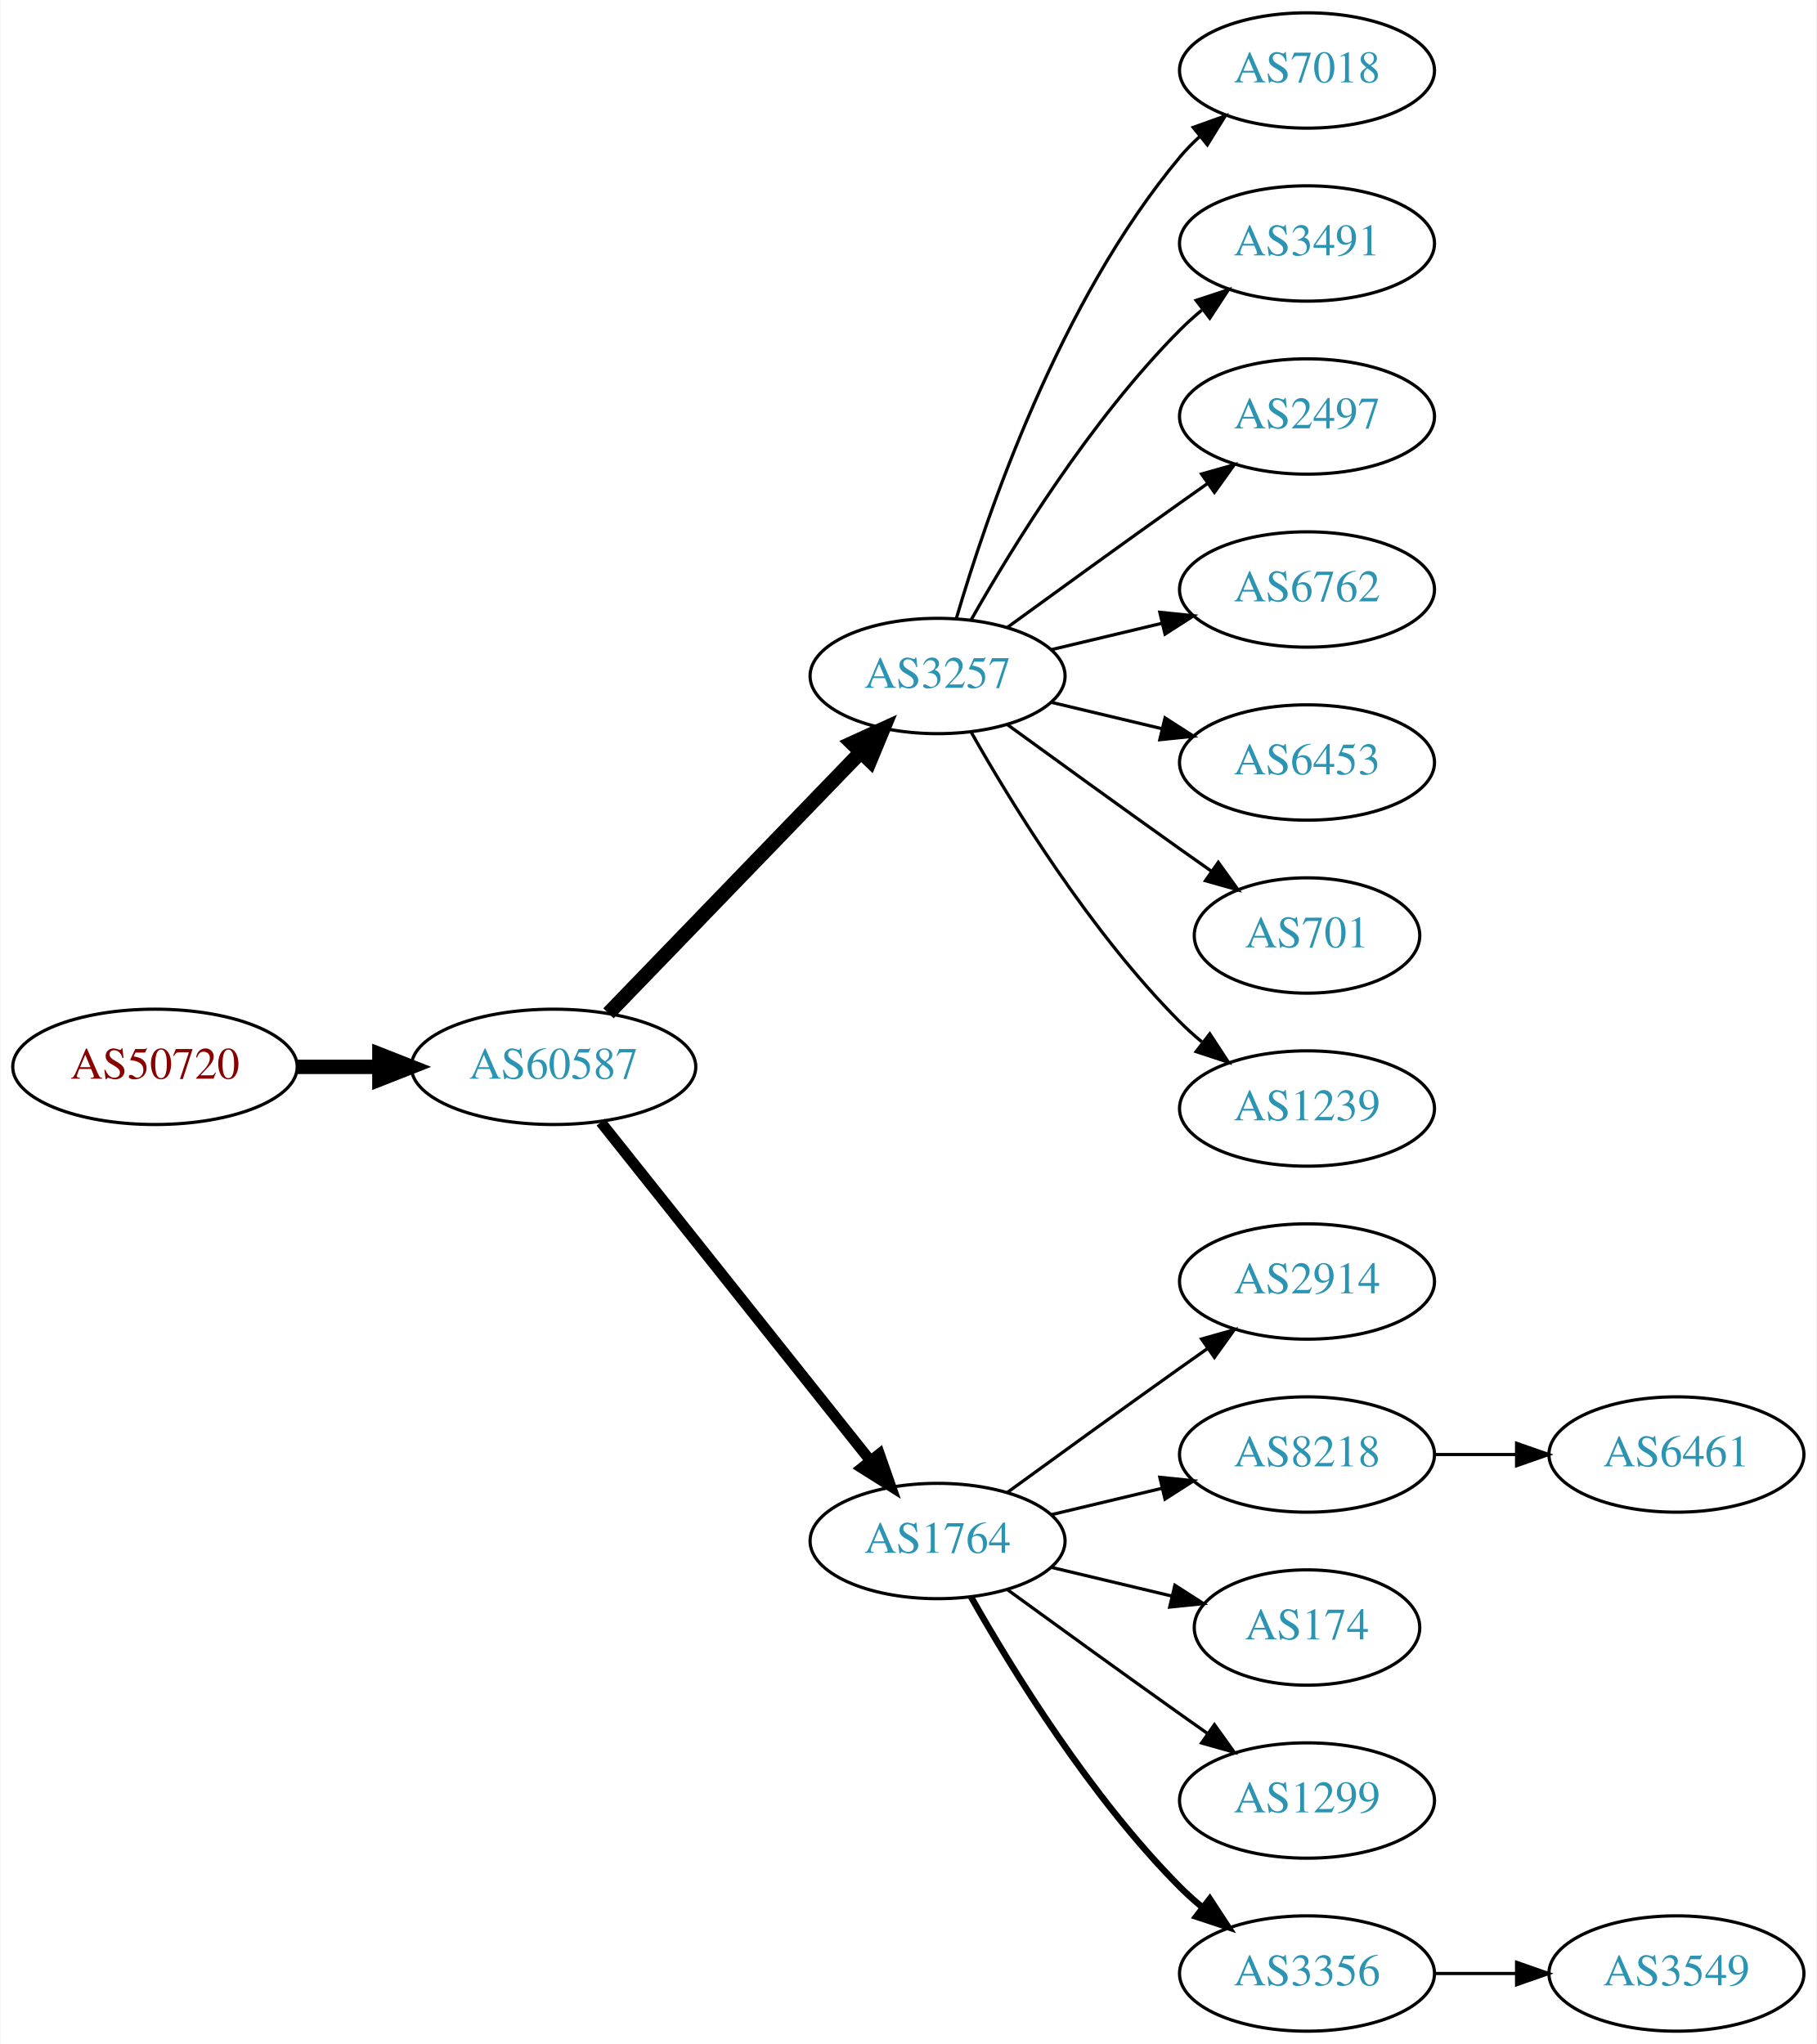
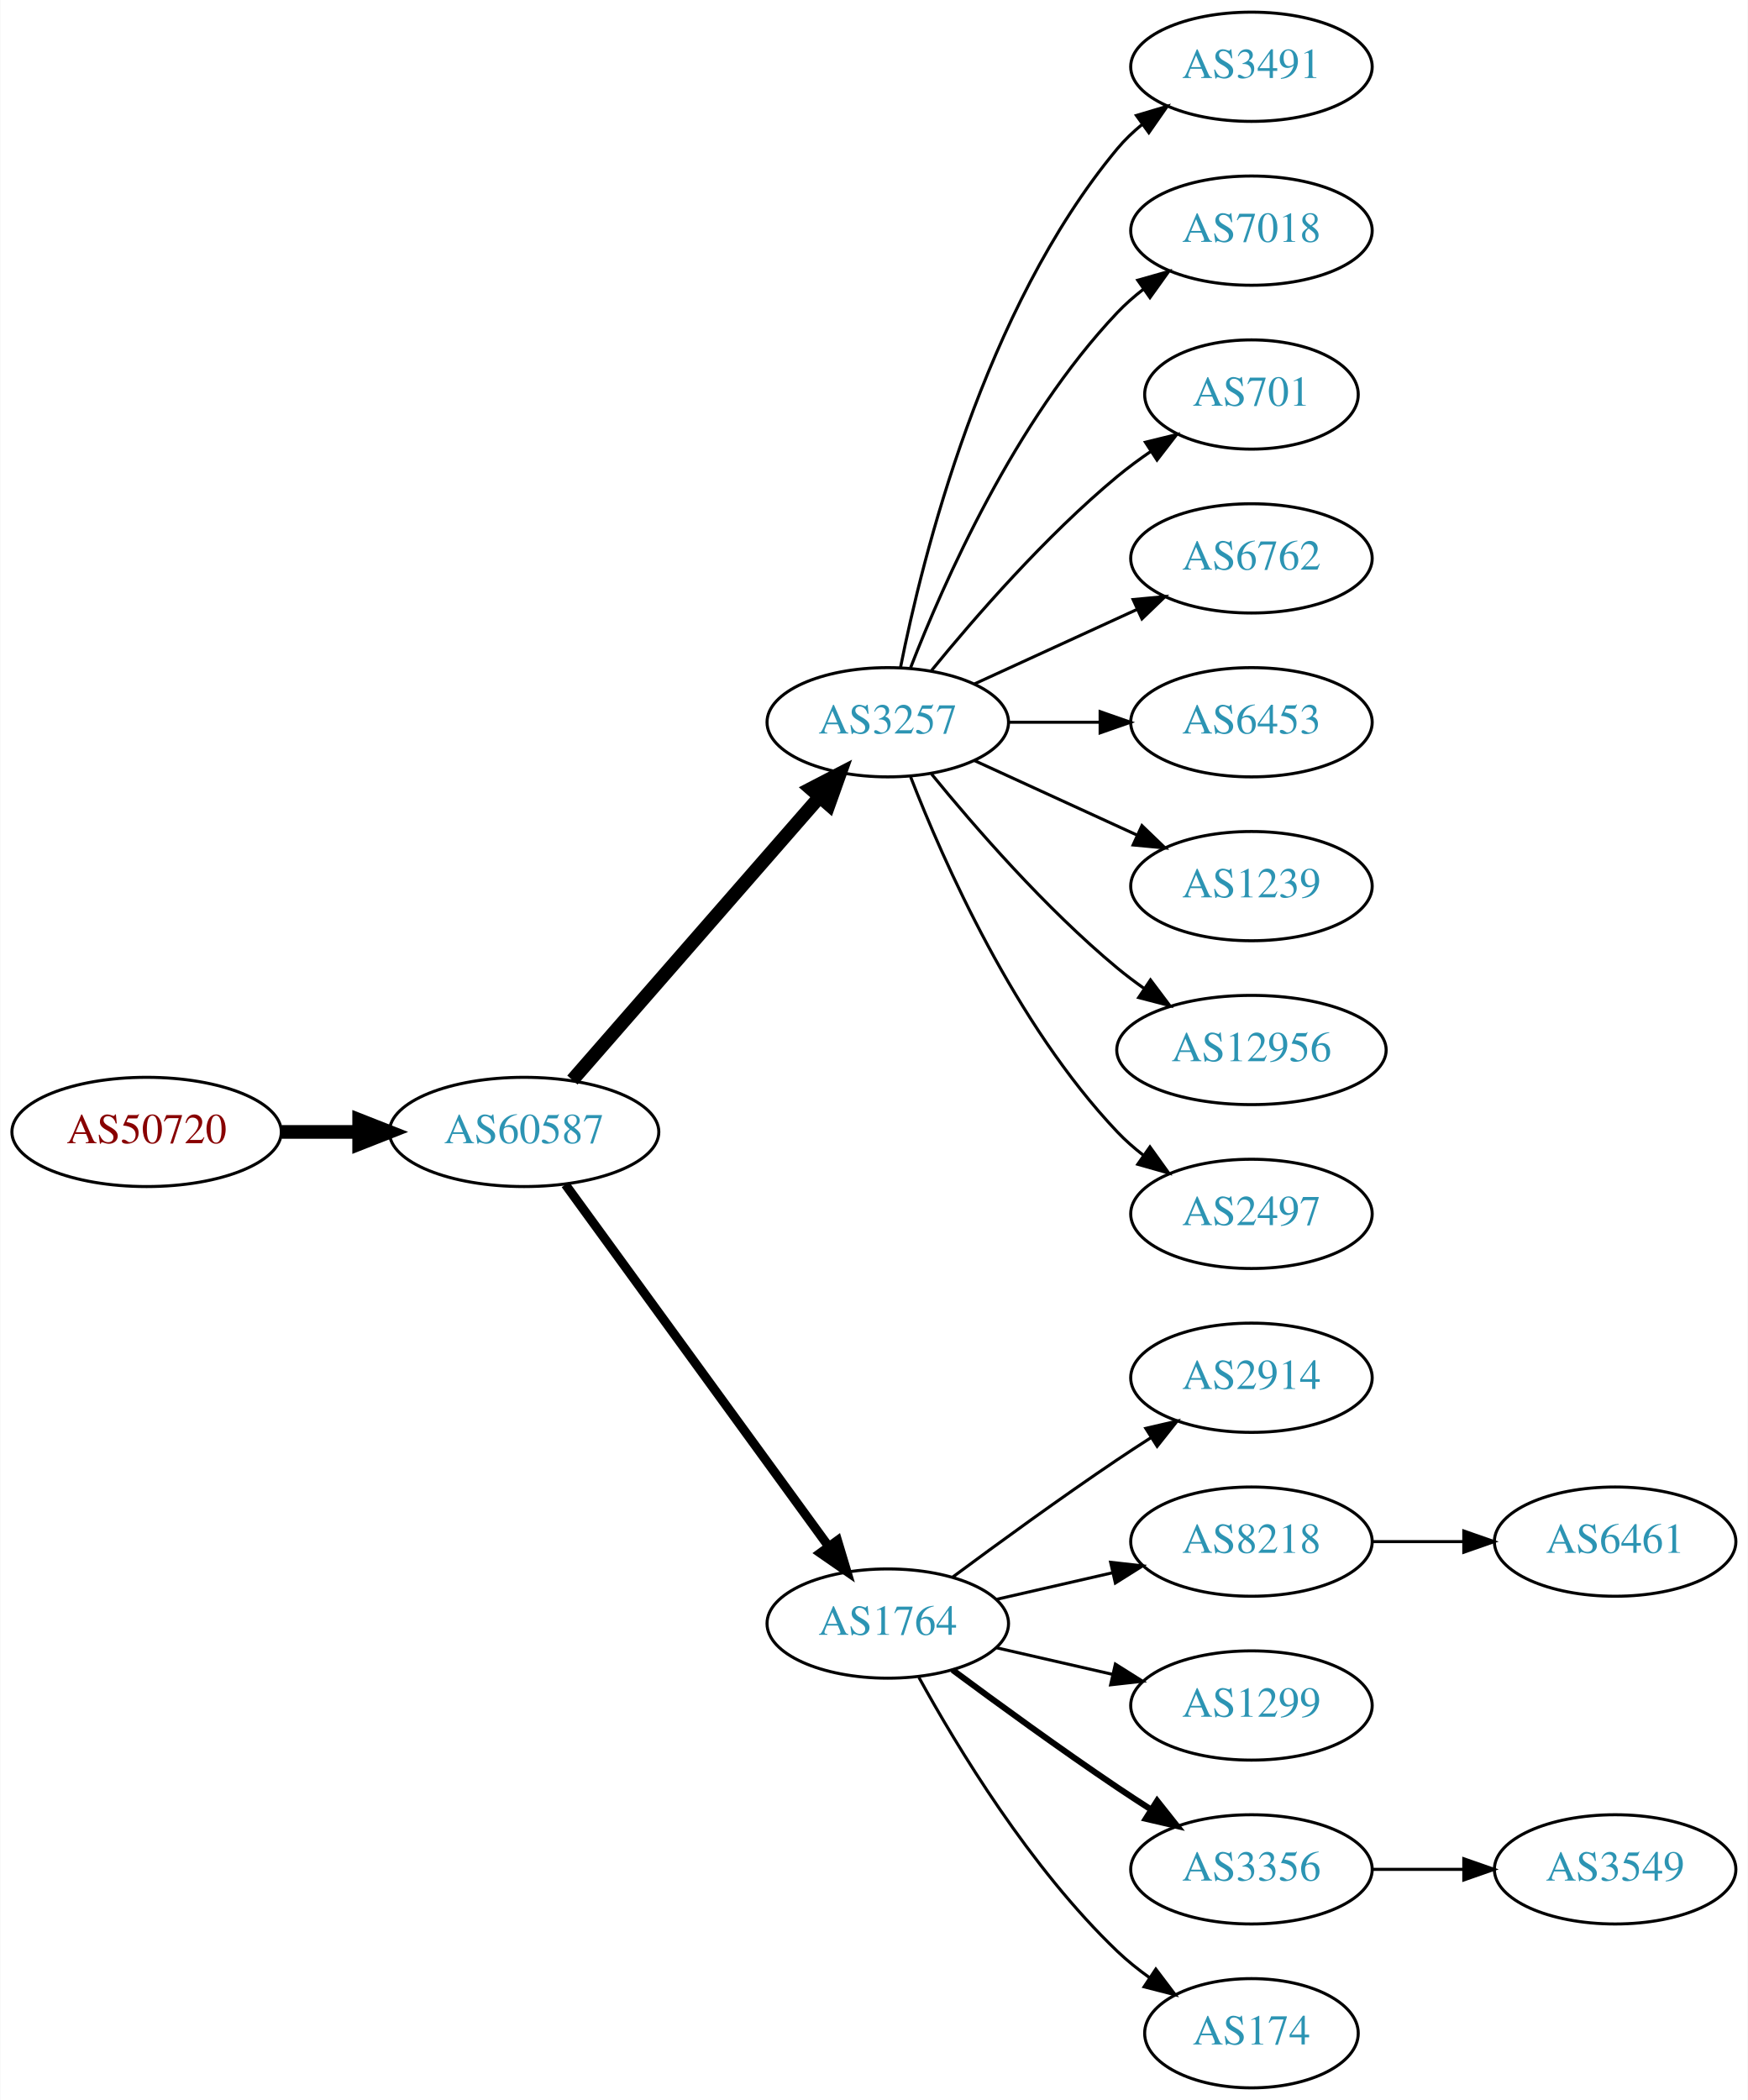
- <svg xmlns="http://www.w3.org/2000/svg" xmlns:xlink="http://www.w3.org/1999/xlink" width="567pt" height="638pt" viewBox="0.00 0.00 566.66 638.00">
-   <g id="graph0" class="graph" transform="scale(1 1) rotate(0) translate(4 634)">
-     <polygon fill="white" stroke="none" points="-4,4 -4,-634 562.663,-634 562.663,4 -4,4" />
+ <svg xmlns="http://www.w3.org/2000/svg" xmlns:xlink="http://www.w3.org/1999/xlink" width="576pt" height="692pt" viewBox="0.00 0.00 575.76 692.00">
+   <g id="graph0" class="graph" transform="scale(1 1) rotate(0) translate(4 688)">
+     <polygon fill="white" stroke="none" points="-4,4 -4,-688 571.762,-688 571.762,4 -4,4" />
    <g id="node1" class="node">
      <g id="a_node1">
        <a xlink:href="/asn/50720" xlink:title="AS50720 ~ Trummer Gerhard Hermann [AT]">
-           <ellipse fill="#ffffff" stroke="black" cx="44.196" cy="-301" rx="44.393" ry="18" />
-           <text text-anchor="middle" x="44.196" y="-297.3" font-family="Times,serif" font-size="14.00" fill="#880000">AS50720</text>
+           <ellipse fill="#ffffff" stroke="black" cx="44.196" cy="-315" rx="44.393" ry="18" />
+           <text text-anchor="middle" x="44.196" y="-311.3" font-family="Times,serif" font-size="14.00" fill="#880000">AS50720</text>
        </a>
      </g>
    </g>
    <g id="node2" class="node">
      <g id="a_node2">
        <a xlink:href="/asn/60587" xlink:title="AS60587 ~ XINON GmbH [AT]">
-           <ellipse fill="#ffffff" stroke="black" cx="168.588" cy="-301" rx="44.393" ry="18" />
-           <text text-anchor="middle" x="168.588" y="-297.3" font-family="Times,serif" font-size="14.00" fill="#2c94b3">AS60587</text>
+           <ellipse fill="#ffffff" stroke="black" cx="168.588" cy="-315" rx="44.393" ry="18" />
+           <text text-anchor="middle" x="168.588" y="-311.3" font-family="Times,serif" font-size="14.00" fill="#2c94b3">AS60587</text>
        </a>
      </g>
    </g>
    <g id="edge1" class="edge">
-       <path fill="none" stroke="black" stroke-width="4.5" d="M88.692,-301C96.898,-301 105.569,-301 114.041,-301" />
-       <polygon fill="black" stroke="black" stroke-width="4.5" points="114.233,-304.938 124.233,-301 114.233,-297.063 114.233,-304.938" />
+       <path fill="none" stroke="black" stroke-width="4.5" d="M88.692,-315C96.898,-315 105.569,-315 114.041,-315" />
+       <polygon fill="black" stroke="black" stroke-width="4.5" points="114.233,-318.938 124.233,-315 114.233,-311.063 114.233,-318.938" />
    </g>
    <g id="node3" class="node">
      <g id="a_node3">
        <a xlink:href="/asn/3257" xlink:title="AS3257 ~ GTT [DE]">
-           <ellipse fill="#ffffff" stroke="black" cx="288.431" cy="-423" rx="39.794" ry="18" />
-           <text text-anchor="middle" x="288.431" y="-419.3" font-family="Times,serif" font-size="14.00" fill="#2c94b3">AS3257</text>
+           <ellipse fill="#ffffff" stroke="black" cx="288.431" cy="-450" rx="39.794" ry="18" />
+           <text text-anchor="middle" x="288.431" y="-446.3" font-family="Times,serif" font-size="14.00" fill="#2c94b3">AS3257</text>
        </a>
      </g>
    </g>
    <g id="edge2" class="edge">
-       <path fill="none" stroke="black" stroke-width="4.5" d="M185.727,-317.708C206.09,-338.789 241.243,-375.183 264.418,-399.175" />
-       <polygon fill="black" stroke="black" stroke-width="4.5" points="261.708,-402.037 271.487,-406.494 267.372,-396.566 261.708,-402.037" />
+       <path fill="none" stroke="black" stroke-width="4.5" d="M184.513,-332.098C205.056,-355.631 242.175,-398.155 265.771,-425.187" />
+       <polygon fill="black" stroke="black" stroke-width="4.5" points="263.085,-428.097 272.627,-433.041 269.017,-422.918 263.085,-428.097" />
    </g>
    <g id="node4" class="node">
      <g id="a_node4">
        <a xlink:href="/asn/1764" xlink:title="AS1764 ~ NEXTLAYER-AS [AT]">
          <ellipse fill="#ffffff" stroke="black" cx="288.431" cy="-153" rx="39.794" ry="18" />
          <text text-anchor="middle" x="288.431" y="-149.3" font-family="Times,serif" font-size="14.00" fill="#2c94b3">AS1764</text>
        </a>
      </g>
    </g>
    <g id="edge3" class="edge">
-       <path fill="none" stroke="black" stroke-width="3.375" d="M183.337,-283.733C204.093,-257.666 243.538,-208.126 267.462,-178.079" />
-       <polygon fill="black" stroke="black" stroke-width="3.375" points="270.279,-180.16 273.77,-170.157 264.803,-175.8 270.279,-180.16" />
+       <path fill="none" stroke="black" stroke-width="3" d="M182.199,-297.663C203.02,-269.04 244.683,-211.767 268.871,-178.514" />
+       <polygon fill="black" stroke="black" stroke-width="3" points="271.858,-180.358 274.91,-170.212 266.197,-176.24 271.858,-180.358" />
+     </g>
+     <g id="node5" class="node">
+       <g id="a_node5">
+         <a xlink:href="/asn/3491" xlink:title="AS3491 ~ PCCW Global, Inc. [US]">
+           <ellipse fill="#ffffff" stroke="black" cx="408.273" cy="-666" rx="39.794" ry="18" />
+           <text text-anchor="middle" x="408.273" y="-662.3" font-family="Times,serif" font-size="14.00" fill="#2c94b3">AS3491</text>
+         </a>
+       </g>
+     </g>
+     <g id="edge4" class="edge">
+       <path fill="none" stroke="black" d="M292.629,-468.073C299.793,-504.141 320.067,-586.125 364.077,-639 366.482,-641.889 369.278,-644.563 372.271,-647.013" />
+       <polygon fill="black" stroke="black" points="370.359,-649.95 380.514,-652.973 374.461,-644.277 370.359,-649.95" />
+     </g>
+     <g id="node6" class="node">
+       <g id="a_node6">
+         <a xlink:href="/asn/7018" xlink:title="AS7018 ~ AT&amp;T Services, Inc. [US]">
+           <ellipse fill="#ffffff" stroke="black" cx="408.273" cy="-612" rx="39.794" ry="18" />
+           <text text-anchor="middle" x="408.273" y="-608.3" font-family="Times,serif" font-size="14.00" fill="#2c94b3">AS7018</text>
+         </a>
+       </g>
+     </g>
+     <g id="edge5" class="edge">
+       <path fill="none" stroke="black" d="M295.954,-467.994C306.704,-495.728 330.362,-549.429 364.077,-585 366.663,-587.728 369.581,-590.294 372.649,-592.677" />
+       <polygon fill="black" stroke="black" points="370.803,-595.658 380.997,-598.543 374.827,-589.93 370.803,-595.658" />
+     </g>
+     <g id="node7" class="node">
+       <g id="a_node7">
+         <a xlink:href="/asn/701" xlink:title="AS701 ~ UUNET [US]">
+           <ellipse fill="#ffffff" stroke="black" cx="408.273" cy="-558" rx="35.194" ry="18" />
+           <text text-anchor="middle" x="408.273" y="-554.3" font-family="Times,serif" font-size="14.00" fill="#2c94b3">AS701</text>
+         </a>
+       </g>
+     </g>
+     <g id="edge6" class="edge">
+       <path fill="none" stroke="black" d="M302.85,-467.065C316.964,-484.375 340.379,-511.345 364.077,-531 367.54,-533.872 371.333,-536.669 375.187,-539.308" />
+       <polygon fill="black" stroke="black" points="373.33,-542.275 383.62,-544.797 377.149,-536.408 373.33,-542.275" />
+     </g>
+     <g id="node8" class="node">
+       <g id="a_node8">
+         <a xlink:href="/asn/6762" xlink:title="AS6762 ~ TELECOM ITALIA SPARKLE S.p.A. [IT]">
+           <ellipse fill="#ffffff" stroke="black" cx="408.273" cy="-504" rx="39.794" ry="18" />
+           <text text-anchor="middle" x="408.273" y="-500.3" font-family="Times,serif" font-size="14.00" fill="#2c94b3">AS6762</text>
+         </a>
+       </g>
+     </g>
+     <g id="edge7" class="edge">
+       <path fill="none" stroke="black" d="M317.06,-462.661C333.017,-469.973 353.287,-479.261 370.57,-487.181" />
+       <polygon fill="black" stroke="black" points="369.269,-490.435 379.818,-491.419 372.185,-484.071 369.269,-490.435" />
+     </g>
+     <g id="node9" class="node">
+       <g id="a_node9">
+         <a xlink:href="/asn/6453" xlink:title="AS6453 ~ TATA COMMUNICATIONS (AMERICA) INC [US]">
+           <ellipse fill="#ffffff" stroke="black" cx="408.273" cy="-450" rx="39.794" ry="18" />
+           <text text-anchor="middle" x="408.273" y="-446.3" font-family="Times,serif" font-size="14.00" fill="#2c94b3">AS6453</text>
+         </a>
+       </g>
+     </g>
+     <g id="edge8" class="edge">
+       <path fill="none" stroke="black" d="M328.343,-450C337.897,-450 348.246,-450 358.209,-450" />
+       <polygon fill="black" stroke="black" points="358.402,-453.5 368.402,-450 358.402,-446.5 358.402,-453.5" />
+     </g>
+     <g id="node10" class="node">
+       <g id="a_node10">
+         <a xlink:href="/asn/1239" xlink:title="AS1239 ~ Sprint [US]">
+           <ellipse fill="#ffffff" stroke="black" cx="408.273" cy="-396" rx="39.794" ry="18" />
+           <text text-anchor="middle" x="408.273" y="-392.3" font-family="Times,serif" font-size="14.00" fill="#2c94b3">AS1239</text>
+         </a>
+       </g>
+     </g>
+     <g id="edge9" class="edge">
+       <path fill="none" stroke="black" d="M317.06,-437.339C333.017,-430.027 353.287,-420.739 370.57,-412.819" />
+       <polygon fill="black" stroke="black" points="372.185,-415.929 379.818,-408.581 369.269,-409.565 372.185,-415.929" />
    </g>
    <g id="node11" class="node">
      <g id="a_node11">
-         <a xlink:href="/asn/7018" xlink:title="AS7018 ~ AT&amp;T Services, Inc. [US]">
-           <ellipse fill="#ffffff" stroke="black" cx="403.724" cy="-612" rx="39.794" ry="18" />
-           <text text-anchor="middle" x="403.724" y="-608.3" font-family="Times,serif" font-size="14.00" fill="#2c94b3">AS7018</text>
+         <a xlink:href="/asn/12956" xlink:title="AS12956 ~ TELXIUS [ES]">
+           <ellipse fill="#ffffff" stroke="black" cx="408.273" cy="-342" rx="44.393" ry="18" />
+           <text text-anchor="middle" x="408.273" y="-338.3" font-family="Times,serif" font-size="14.00" fill="#2c94b3">AS12956</text>
        </a>
      </g>
    </g>
    <g id="edge10" class="edge">
-       <path fill="none" stroke="black" d="M294.305,-441.002C303.619,-472.844 326.435,-539.981 364.077,-585 365.948,-587.237 368.046,-589.374 370.272,-591.396" />
-       <polygon fill="black" stroke="black" points="368.216,-594.234 378.191,-597.804 372.619,-588.793 368.216,-594.234" />
+       <path fill="none" stroke="black" d="M302.85,-432.935C316.964,-415.625 340.379,-388.655 364.077,-369 366.815,-366.729 369.759,-364.506 372.776,-362.37" />
+       <polygon fill="black" stroke="black" points="375.002,-365.092 381.365,-356.621 371.108,-359.275 375.002,-365.092" />
    </g>
    <g id="node12" class="node">
      <g id="a_node12">
-         <a xlink:href="/asn/3491" xlink:title="AS3491 ~ PCCW Global, Inc. [US]">
-           <ellipse fill="#ffffff" stroke="black" cx="403.724" cy="-558" rx="39.794" ry="18" />
-           <text text-anchor="middle" x="403.724" y="-554.3" font-family="Times,serif" font-size="14.00" fill="#2c94b3">AS3491</text>
+         <a xlink:href="/asn/2497" xlink:title="AS2497 ~ Internet Initiative Japan Inc. [JP]">
+           <ellipse fill="#ffffff" stroke="black" cx="408.273" cy="-288" rx="39.794" ry="18" />
+           <text text-anchor="middle" x="408.273" y="-284.3" font-family="Times,serif" font-size="14.00" fill="#2c94b3">AS2497</text>
        </a>
      </g>
    </g>
    <g id="edge11" class="edge">
-       <path fill="none" stroke="black" d="M298.891,-440.49C311.672,-463.096 336.105,-502.886 364.077,-531 366.188,-533.121 368.484,-535.188 370.87,-537.171" />
-       <polygon fill="black" stroke="black" points="369.122,-540.242 379.185,-543.556 373.385,-534.69 369.122,-540.242" />
+       <path fill="none" stroke="black" d="M295.954,-432.006C306.704,-404.272 330.362,-350.571 364.077,-315 366.663,-312.272 369.581,-309.706 372.649,-307.323" />
+       <polygon fill="black" stroke="black" points="374.827,-310.07 380.997,-301.457 370.803,-304.342 374.827,-310.07" />
    </g>
    <g id="node13" class="node">
      <g id="a_node13">
-         <a xlink:href="/asn/2497" xlink:title="AS2497 ~ Internet Initiative Japan Inc. [JP]">
-           <ellipse fill="#ffffff" stroke="black" cx="403.724" cy="-504" rx="39.794" ry="18" />
-           <text text-anchor="middle" x="403.724" y="-500.3" font-family="Times,serif" font-size="14.00" fill="#2c94b3">AS2497</text>
+         <a xlink:href="/asn/2914" xlink:title="AS2914 ~ NTT America, Inc. [US]">
+           <ellipse fill="#ffffff" stroke="black" cx="408.273" cy="-234" rx="39.794" ry="18" />
+           <text text-anchor="middle" x="408.273" y="-230.3" font-family="Times,serif" font-size="14.00" fill="#2c94b3">AS2914</text>
        </a>
      </g>
    </g>
    <g id="edge12" class="edge">
-       <path fill="none" stroke="black" d="M310.279,-438.222C325.213,-449.091 345.827,-464.025 364.077,-477 366.898,-479.005 369.841,-481.085 372.789,-483.159" />
-       <polygon fill="black" stroke="black" points="370.816,-486.05 381.013,-488.926 374.835,-480.319 370.816,-486.05" />
+       <path fill="none" stroke="black" d="M309.761,-168.277C324.623,-179.304 345.368,-194.407 364.077,-207 367.626,-209.389 371.377,-211.839 375.125,-214.242" />
+       <polygon fill="black" stroke="black" points="373.451,-217.325 383.774,-219.712 377.193,-211.409 373.451,-217.325" />
    </g>
    <g id="node14" class="node">
      <g id="a_node14">
-         <a xlink:href="/asn/6762" xlink:title="AS6762 ~ TELECOM ITALIA SPARKLE S.p.A. [IT]">
-           <ellipse fill="#ffffff" stroke="black" cx="403.724" cy="-450" rx="39.794" ry="18" />
-           <text text-anchor="middle" x="403.724" y="-446.3" font-family="Times,serif" font-size="14.00" fill="#2c94b3">AS6762</text>
+         <a xlink:href="/asn/8218" xlink:title="AS8218 ~ legacy Neotelecoms [FR]">
+           <ellipse fill="#ffffff" stroke="black" cx="408.273" cy="-180" rx="39.794" ry="18" />
+           <text text-anchor="middle" x="408.273" y="-176.3" font-family="Times,serif" font-size="14.00" fill="#2c94b3">AS8218</text>
        </a>
      </g>
    </g>
    <g id="edge13" class="edge">
-       <path fill="none" stroke="black" d="M324.038,-431.248C334.909,-433.838 347.064,-436.735 358.506,-439.462" />
-       <polygon fill="black" stroke="black" points="357.789,-442.889 368.328,-441.803 359.412,-436.08 357.789,-442.889" />
+       <path fill="none" stroke="black" d="M324.15,-160.955C336.15,-163.704 349.771,-166.825 362.463,-169.733" />
+       <polygon fill="black" stroke="black" points="361.866,-173.187 372.395,-172.009 363.429,-166.364 361.866,-173.187" />
    </g>
    <g id="node15" class="node">
      <g id="a_node15">
-         <a xlink:href="/asn/6453" xlink:title="AS6453 ~ TATA COMMUNICATIONS (AMERICA) INC [US]">
-           <ellipse fill="#ffffff" stroke="black" cx="403.724" cy="-396" rx="39.794" ry="18" />
-           <text text-anchor="middle" x="403.724" y="-392.3" font-family="Times,serif" font-size="14.00" fill="#2c94b3">AS6453</text>
+         <a xlink:href="/asn/1299" xlink:title="AS1299 ~ Telia Carrier [EU]">
+           <ellipse fill="#ffffff" stroke="black" cx="408.273" cy="-126" rx="39.794" ry="18" />
+           <text text-anchor="middle" x="408.273" y="-122.3" font-family="Times,serif" font-size="14.00" fill="#2c94b3">AS1299</text>
        </a>
      </g>
    </g>
    <g id="edge14" class="edge">
-       <path fill="none" stroke="black" d="M324.038,-414.752C334.909,-412.162 347.064,-409.265 358.506,-406.538" />
-       <polygon fill="black" stroke="black" points="359.412,-409.92 368.328,-404.197 357.789,-403.111 359.412,-409.92" />
+       <path fill="none" stroke="black" d="M324.15,-145.045C336.15,-142.296 349.771,-139.175 362.463,-136.267" />
+       <polygon fill="black" stroke="black" points="363.429,-139.636 372.395,-133.991 361.866,-132.813 363.429,-139.636" />
    </g>
    <g id="node16" class="node">
      <g id="a_node16">
-         <a xlink:href="/asn/701" xlink:title="AS701 ~ UUNET [US]">
-           <ellipse fill="#ffffff" stroke="black" cx="403.724" cy="-342" rx="35.194" ry="18" />
-           <text text-anchor="middle" x="403.724" y="-338.3" font-family="Times,serif" font-size="14.00" fill="#2c94b3">AS701</text>
+         <a xlink:href="/asn/3356" xlink:title="AS3356 ~ Level 3 Parent, LLC [US]">
+           <ellipse fill="#ffffff" stroke="black" cx="408.273" cy="-72" rx="39.794" ry="18" />
+           <text text-anchor="middle" x="408.273" y="-68.3" font-family="Times,serif" font-size="14.00" fill="#2c94b3">AS3356</text>
        </a>
      </g>
    </g>
    <g id="edge15" class="edge">
-       <path fill="none" stroke="black" d="M310.279,-407.778C325.213,-396.909 345.827,-381.975 364.077,-369 367.288,-366.718 370.657,-364.339 374.011,-361.982" />
-       <polygon fill="black" stroke="black" points="376.039,-364.834 382.222,-356.23 372.023,-359.101 376.039,-364.834" />
+       <path fill="none" stroke="black" stroke-width="2" d="M309.761,-137.723C324.623,-126.696 345.368,-111.593 364.077,-99 367.626,-96.611 371.377,-94.161 375.125,-91.758" />
+       <polygon fill="black" stroke="black" stroke-width="2" points="377.193,-94.591 383.774,-86.288 373.451,-88.675 377.193,-94.591" />
    </g>
    <g id="node17" class="node">
      <g id="a_node17">
-         <a xlink:href="/asn/1239" xlink:title="AS1239 ~ Sprint [US]">
-           <ellipse fill="#ffffff" stroke="black" cx="403.724" cy="-288" rx="39.794" ry="18" />
-           <text text-anchor="middle" x="403.724" y="-284.3" font-family="Times,serif" font-size="14.00" fill="#2c94b3">AS1239</text>
+         <a xlink:href="/asn/174" xlink:title="AS174 ~ Cogent Communications [US]">
+           <ellipse fill="#ffffff" stroke="black" cx="408.273" cy="-18" rx="35.194" ry="18" />
+           <text text-anchor="middle" x="408.273" y="-14.3" font-family="Times,serif" font-size="14.00" fill="#2c94b3">AS174</text>
        </a>
      </g>
    </g>
    <g id="edge16" class="edge">
-       <path fill="none" stroke="black" d="M298.891,-405.51C311.672,-382.904 336.105,-343.114 364.077,-315 366.188,-312.879 368.484,-310.812 370.87,-308.829" />
-       <polygon fill="black" stroke="black" points="373.385,-311.31 379.185,-302.444 369.122,-305.758 373.385,-311.31" />
-     </g>
-     <g id="node5" class="node">
-       <g id="a_node5">
-         <a xlink:href="/asn/2914" xlink:title="AS2914 ~ NTT America, Inc. [US]">
-           <ellipse fill="#ffffff" stroke="black" cx="403.724" cy="-234" rx="39.794" ry="18" />
-           <text text-anchor="middle" x="403.724" y="-230.3" font-family="Times,serif" font-size="14.00" fill="#2c94b3">AS2914</text>
-         </a>
-       </g>
-     </g>
-     <g id="edge4" class="edge">
-       <path fill="none" stroke="black" d="M310.279,-168.222C325.213,-179.091 345.827,-194.025 364.077,-207 366.898,-209.005 369.841,-211.085 372.789,-213.159" />
-       <polygon fill="black" stroke="black" points="370.816,-216.05 381.013,-218.926 374.835,-210.319 370.816,-216.05" />
-     </g>
-     <g id="node6" class="node">
-       <g id="a_node6">
-         <a xlink:href="/asn/8218" xlink:title="AS8218 ~ legacy Neotelecoms [FR]">
-           <ellipse fill="#ffffff" stroke="black" cx="403.724" cy="-180" rx="39.794" ry="18" />
-           <text text-anchor="middle" x="403.724" y="-176.3" font-family="Times,serif" font-size="14.00" fill="#2c94b3">AS8218</text>
-         </a>
-       </g>
-     </g>
-     <g id="edge5" class="edge">
-       <path fill="none" stroke="black" d="M324.038,-161.248C334.909,-163.838 347.064,-166.735 358.506,-169.462" />
-       <polygon fill="black" stroke="black" points="357.789,-172.889 368.328,-171.803 359.412,-166.08 357.789,-172.889" />
-     </g>
-     <g id="node7" class="node">
-       <g id="a_node7">
-         <a xlink:href="/asn/174" xlink:title="AS174 ~ Cogent Communications [US]">
-           <ellipse fill="#ffffff" stroke="black" cx="403.724" cy="-126" rx="35.194" ry="18" />
-           <text text-anchor="middle" x="403.724" y="-122.3" font-family="Times,serif" font-size="14.00" fill="#2c94b3">AS174</text>
-         </a>
-       </g>
-     </g>
-     <g id="edge6" class="edge">
-       <path fill="none" stroke="black" d="M324.038,-144.752C335.833,-141.942 349.137,-138.771 361.405,-135.847" />
-       <polygon fill="black" stroke="black" points="362.494,-139.186 371.41,-133.463 360.871,-132.376 362.494,-139.186" />
-     </g>
-     <g id="node8" class="node">
-       <g id="a_node8">
-         <a xlink:href="/asn/1299" xlink:title="AS1299 ~ Telia Carrier [EU]">
-           <ellipse fill="#ffffff" stroke="black" cx="403.724" cy="-72" rx="39.794" ry="18" />
-           <text text-anchor="middle" x="403.724" y="-68.3" font-family="Times,serif" font-size="14.00" fill="#2c94b3">AS1299</text>
-         </a>
-       </g>
-     </g>
-     <g id="edge7" class="edge">
-       <path fill="none" stroke="black" d="M310.279,-137.778C325.213,-126.909 345.827,-111.975 364.077,-99 366.898,-96.995 369.841,-94.915 372.789,-92.841" />
-       <polygon fill="black" stroke="black" points="374.835,-95.681 381.013,-87.074 370.816,-89.95 374.835,-95.681" />
-     </g>
-     <g id="node9" class="node">
-       <g id="a_node9">
-         <a xlink:href="/asn/3356" xlink:title="AS3356 ~ Level 3 Parent, LLC [US]">
-           <ellipse fill="#ffffff" stroke="black" cx="403.724" cy="-18" rx="39.794" ry="18" />
-           <text text-anchor="middle" x="403.724" y="-14.3" font-family="Times,serif" font-size="14.00" fill="#2c94b3">AS3356</text>
-         </a>
-       </g>
-     </g>
-     <g id="edge8" class="edge">
-       <path fill="none" stroke="black" stroke-width="2" d="M298.891,-135.51C311.672,-112.904 336.105,-73.114 364.077,-45 366.188,-42.879 368.484,-40.812 370.87,-38.829" />
-       <polygon fill="black" stroke="black" stroke-width="2" points="373.385,-41.31 379.185,-32.444 369.122,-35.758 373.385,-41.31" />
-     </g>
-     <g id="node10" class="node">
-       <g id="a_node10">
-         <a xlink:href="/asn/6461" xlink:title="AS6461 ~ Zayo Bandwidth [US]">
-           <ellipse fill="#ffffff" stroke="black" cx="519.017" cy="-180" rx="39.794" ry="18" />
-           <text text-anchor="middle" x="519.017" y="-176.3" font-family="Times,serif" font-size="14.00" fill="#2c94b3">AS6461</text>
-         </a>
-       </g>
-     </g>
-     <g id="edge9" class="edge">
-       <path fill="none" stroke="black" d="M443.396,-180C451.599,-180 460.363,-180 468.895,-180" />
-       <polygon fill="black" stroke="black" points="469.134,-183.5 479.134,-180 469.134,-176.5 469.134,-183.5" />
+       <path fill="none" stroke="black" d="M298.672,-135.287C311.218,-112.439 335.394,-72.389 364.077,-45 367.331,-41.893 370.998,-38.954 374.785,-36.24" />
+       <polygon fill="black" stroke="black" points="376.762,-39.128 383.153,-30.678 372.887,-33.299 376.762,-39.128" />
    </g>
    <g id="node18" class="node">
      <g id="a_node18">
+         <a xlink:href="/asn/6461" xlink:title="AS6461 ~ Zayo Bandwidth [US]">
+           <ellipse fill="#ffffff" stroke="black" cx="528.116" cy="-180" rx="39.794" ry="18" />
+           <text text-anchor="middle" x="528.116" y="-176.3" font-family="Times,serif" font-size="14.00" fill="#2c94b3">AS6461</text>
+         </a>
+       </g>
+     </g>
+     <g id="edge17" class="edge">
+       <path fill="none" stroke="black" d="M448.186,-180C457.739,-180 468.089,-180 478.052,-180" />
+       <polygon fill="black" stroke="black" points="478.244,-183.5 488.244,-180 478.244,-176.5 478.244,-183.5" />
+     </g>
+     <g id="node19" class="node">
+       <g id="a_node19">
        <a xlink:href="/asn/3549" xlink:title="AS3549 ~ Level 3 Parent, LLC [US]">
-           <ellipse fill="#ffffff" stroke="black" cx="519.017" cy="-18" rx="39.794" ry="18" />
-           <text text-anchor="middle" x="519.017" y="-14.3" font-family="Times,serif" font-size="14.00" fill="#2c94b3">AS3549</text>
-         </a>
-       </g>
-     </g>
-     <g id="edge17" class="edge">
-       <path fill="none" stroke="black" d="M443.396,-18C451.599,-18 460.363,-18 468.895,-18" />
-       <polygon fill="black" stroke="black" points="469.134,-21.5 479.134,-18 469.134,-14.5 469.134,-21.5" />
+           <ellipse fill="#ffffff" stroke="black" cx="528.116" cy="-72" rx="39.794" ry="18" />
+           <text text-anchor="middle" x="528.116" y="-68.3" font-family="Times,serif" font-size="14.00" fill="#2c94b3">AS3549</text>
+         </a>
+       </g>
+     </g>
+     <g id="edge18" class="edge">
+       <path fill="none" stroke="black" d="M448.186,-72C457.739,-72 468.089,-72 478.052,-72" />
+       <polygon fill="black" stroke="black" points="478.244,-75.5 488.244,-72 478.244,-68.5 478.244,-75.5" />
    </g>
  </g>
</svg>
